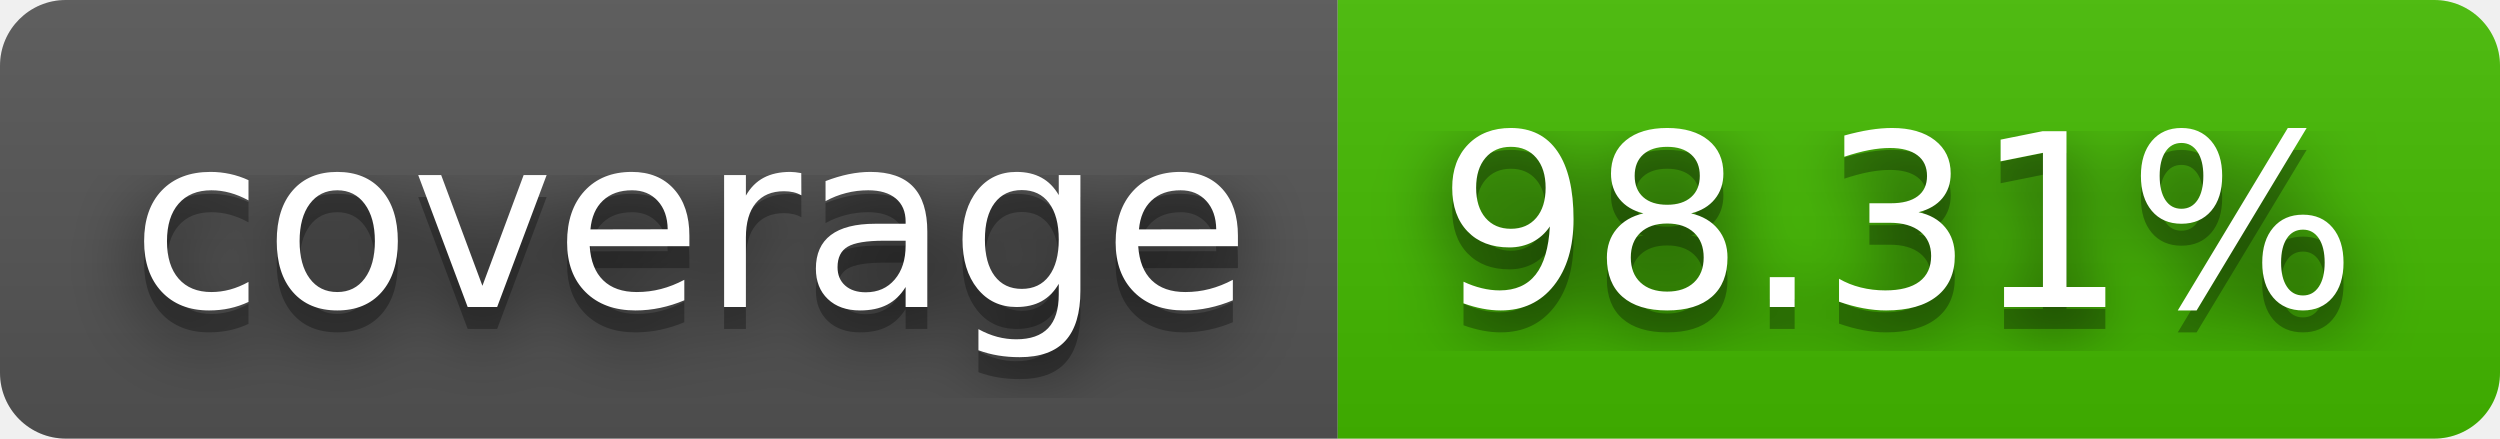
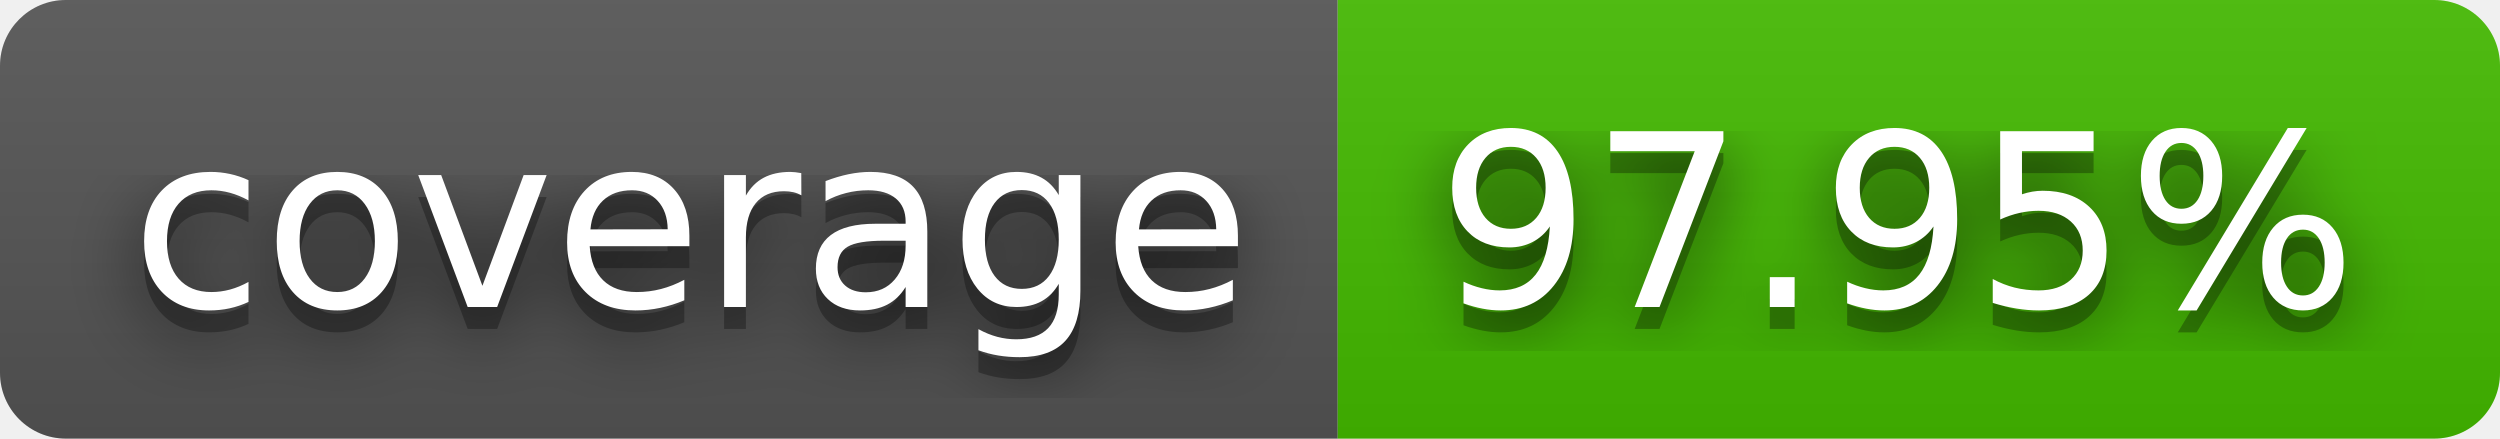
- <svg xmlns="http://www.w3.org/2000/svg" width="114" height="20" role="img" aria-label="coverage: 98.31%">
+ <svg xmlns="http://www.w3.org/2000/svg" width="114" height="20" role="img" aria-label="coverage: 97.95%">
  <filter id="blur">
    <feGaussianBlur stdDeviation="16" />
  </filter>
  <linearGradient id="s" x2="0" y2="100%">
    <stop offset="0" stop-color="#bbb" stop-opacity=".1" />
    <stop offset="1" stop-opacity=".1" />
  </linearGradient>
  <clipPath id="r">
    <rect width="114" height="20" rx="3" />
  </clipPath>
  <g clip-path="url(#r)">
    <rect width="61" height="20" fill="#555" />
    <rect x="61" width="53" height="20" fill="#4b0" />
    <rect width="114" height="20" fill="url(#s)" />
  </g>
  <g fill="#fff" text-anchor="middle" font-family="Verdana,Geneva,DejaVu Sans,sans-serif" text-rendering="geometricPrecision" font-size="110">
    <g transform="scale(.1)">
      <g aria-hidden="true" fill="#010101">
        <text x="315" y="150" fill-opacity=".8" filter="url(#blur)" textLength="510">coverage</text>
        <text x="315" y="150" fill-opacity=".3" textLength="510">coverage</text>
      </g>
      <text x="315" y="140" textLength="510">coverage</text>
    </g>
    <g transform="scale(.1)">
      <g aria-hidden="true" fill="#010101">
-         <text x="865" y="150" fill-opacity=".8" filter="url(#blur)" textLength="430">98.31%</text>
-         <text x="865" y="150" fill-opacity=".3" textLength="430">98.31%</text>
+         <text x="865" y="150" fill-opacity=".8" filter="url(#blur)" textLength="430">97.95%</text>
+         <text x="865" y="150" fill-opacity=".3" textLength="430">97.95%</text>
      </g>
-       <text x="865" y="140" textLength="430">98.31%</text>
+       <text x="865" y="140" textLength="430">97.95%</text>
    </g>
  </g>
</svg>
